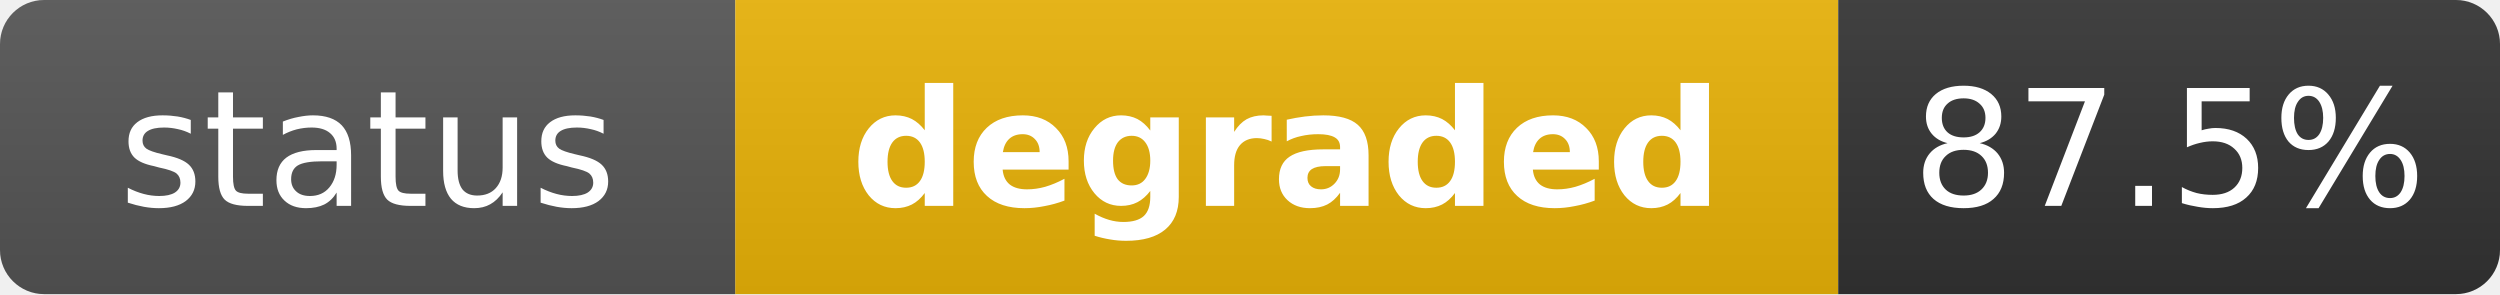
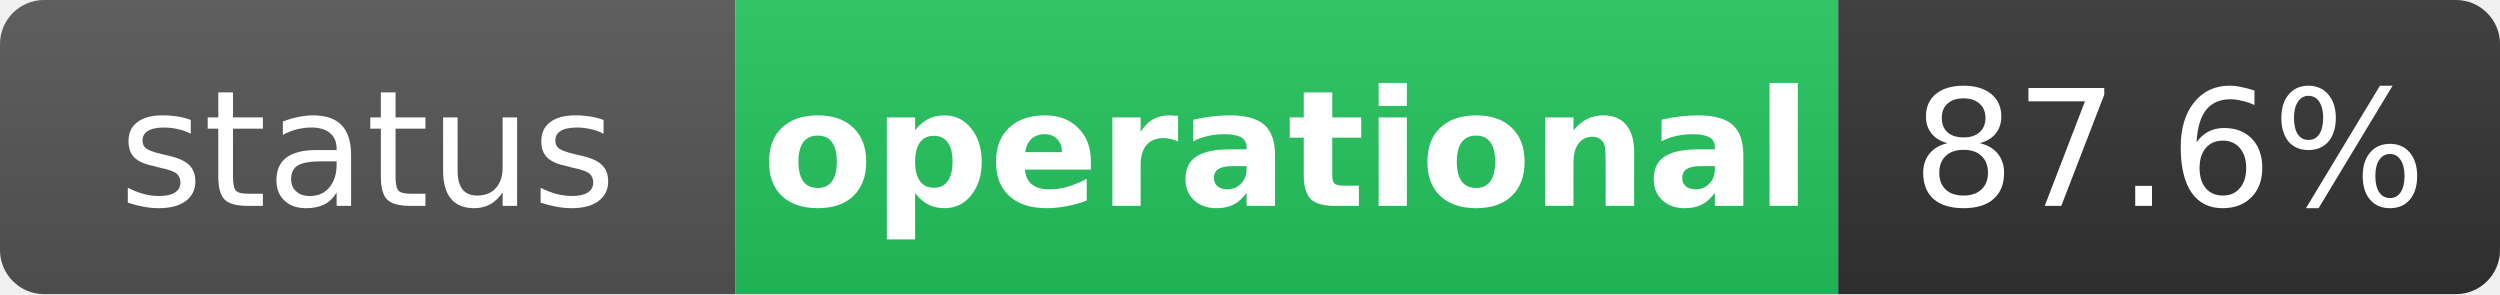
- <svg xmlns="http://www.w3.org/2000/svg" width="170" height="20" role="img" aria-label="status: degraded">
+ <svg xmlns="http://www.w3.org/2000/svg" width="170" height="20" role="img" aria-label="status: operational">
  <linearGradient id="s" x2="0" y2="100%">
    <stop offset="0" stop-color="#bbb" stop-opacity=".1" />
    <stop offset="1" stop-opacity=".1" />
  </linearGradient>
  <clipPath id="r">
    <rect width="170" height="20" rx="3" fill="#fff" />
  </clipPath>
  <g clip-path="url(#r)">
    <rect width="50" height="20" fill="#555" />
-     <rect x="50" width="75" height="20" fill="#eab308" />
+     <rect x="50" width="75" height="20" fill="#22c55e" />
    <rect x="125" width="45" height="20" fill="#333" />
    <rect width="170" height="20" fill="url(#s)" />
  </g>
  <g fill="#fff" text-anchor="middle" font-family="Verdana,Geneva,DejaVu Sans,sans-serif" text-rendering="geometricPrecision" font-size="11">
    <text x="25" y="14" fill="#fff">status</text>
-     <text x="87.5" y="14" fill="#fff" font-weight="bold">degraded</text>
-     <text x="147.5" y="14" fill="#fff">87.5%</text>
+     <text x="87.5" y="14" fill="#fff" font-weight="bold">operational</text>
+     <text x="147.5" y="14" fill="#fff">87.6%</text>
  </g>
</svg>
